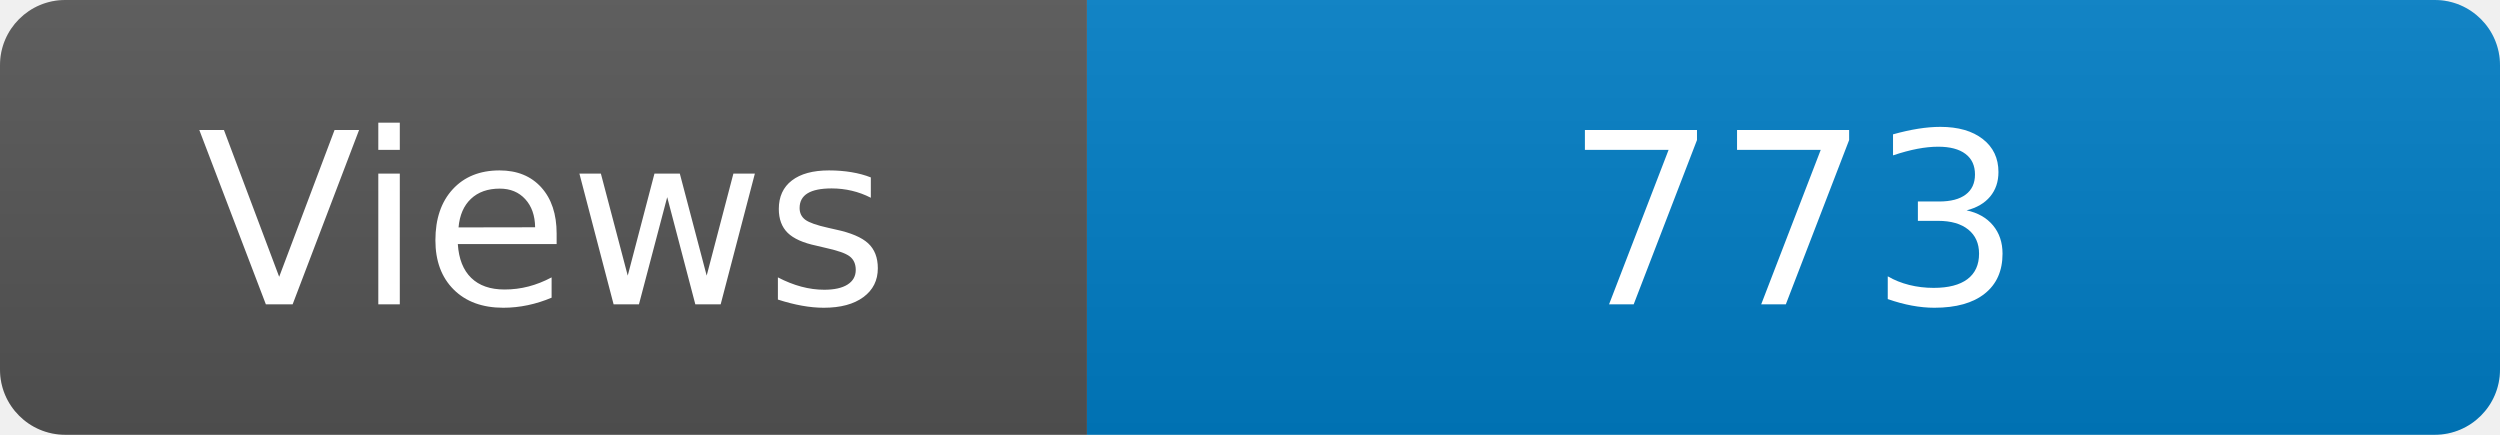
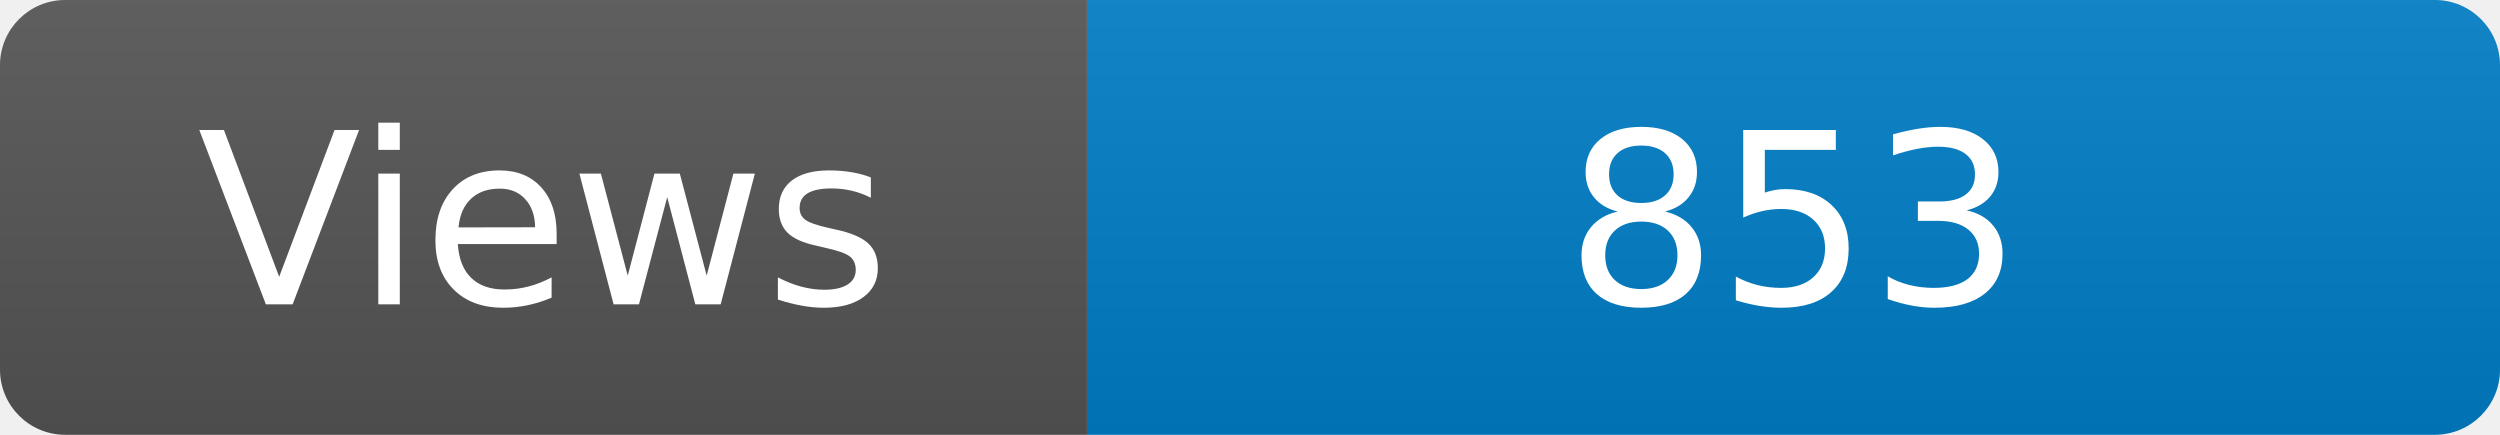
<svg xmlns="http://www.w3.org/2000/svg" width="115" height="20" role="img" aria-label="Maintained?: yes">
  <linearGradient id="s" x2="0" y2="100%">
    <stop offset="0" stop-color="#bbb" stop-opacity=".1" />
    <stop offset="1" stop-opacity=".1" />
  </linearGradient>
  <clipPath id="r">
    <rect width="115" height="20" rx="3" fill="#fff" />
  </clipPath>
  <g clip-path="url(#r)">
    <rect width="50" height="20" fill="#555" />
    <rect x="50" width="160" height="20" fill="#007ec6" />
    <rect width="115" height="20" fill="url(#s)" />
  </g>
  <g fill="#fff" text-anchor="middle" font-family="Verdana,Geneva,DejaVu Sans,sans-serif" font-size="110">
    <text x="250" y="140" transform="scale(.1)" fill="#fff">Views</text>
-     <text x="825" y="140" transform="scale(.1)" fill="#fff">773</text>
+     <text x="825" y="140" transform="scale(.1)" fill="#fff">853</text>
  </g>
</svg>
